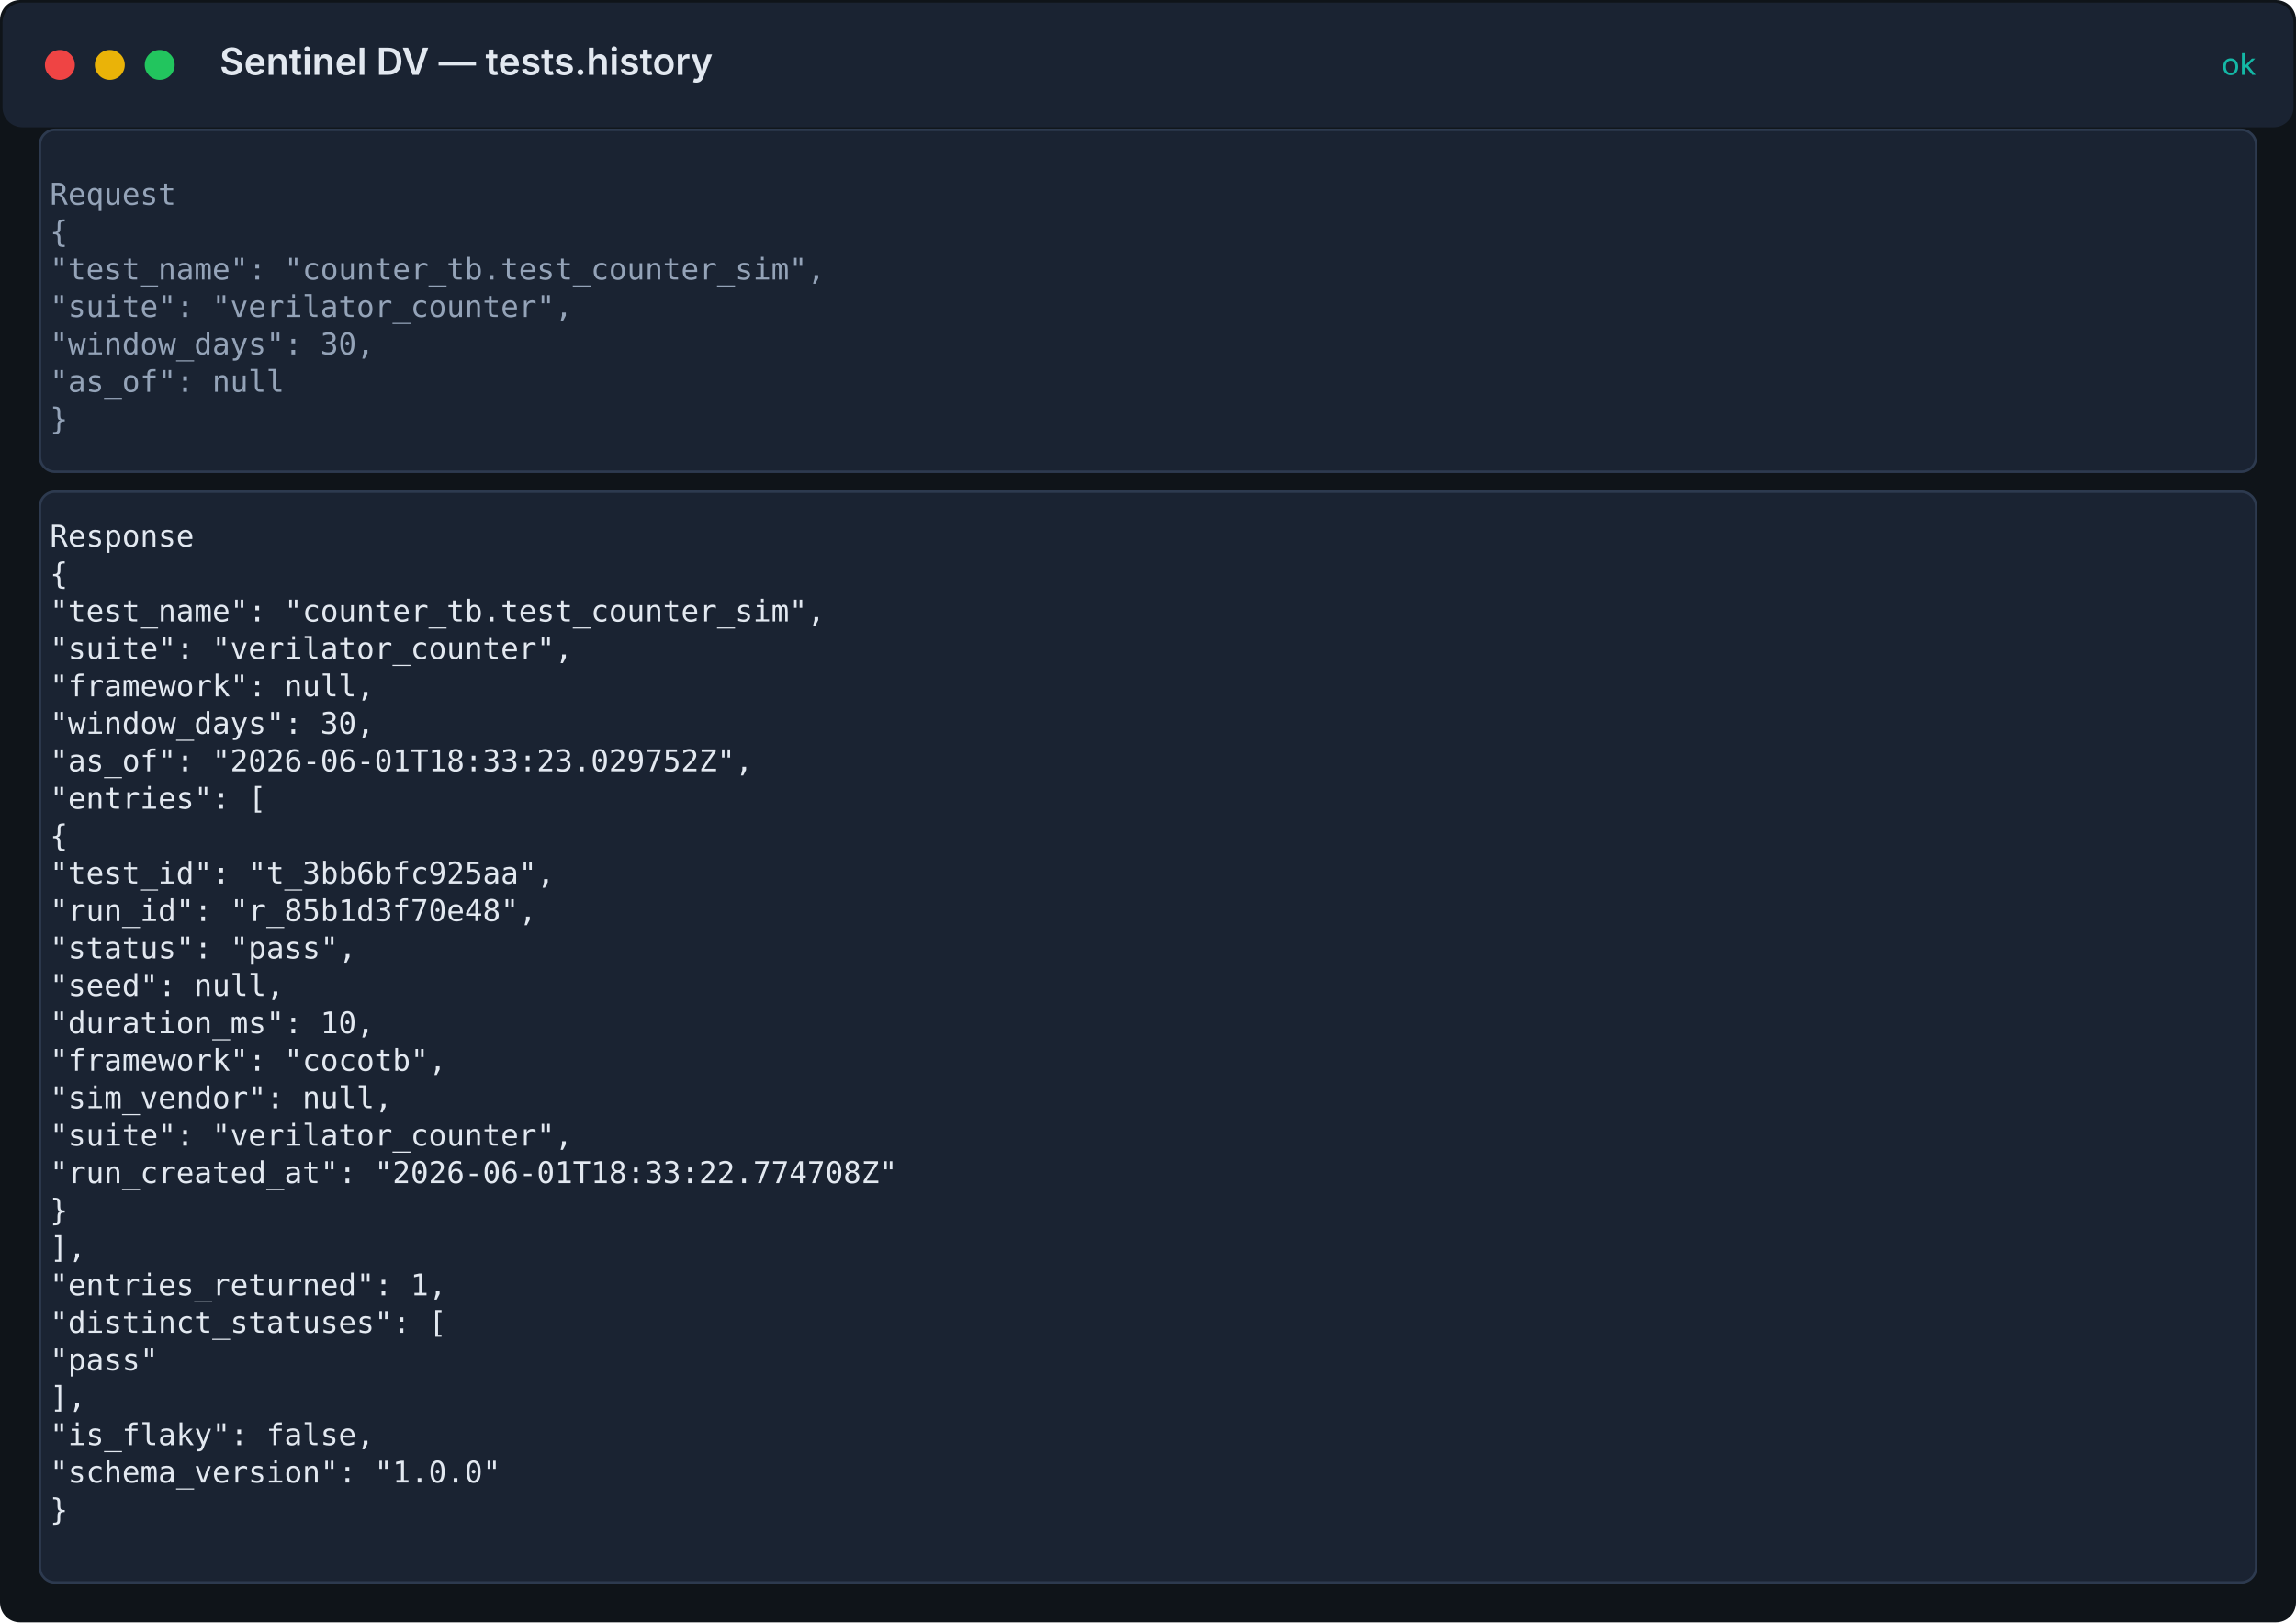
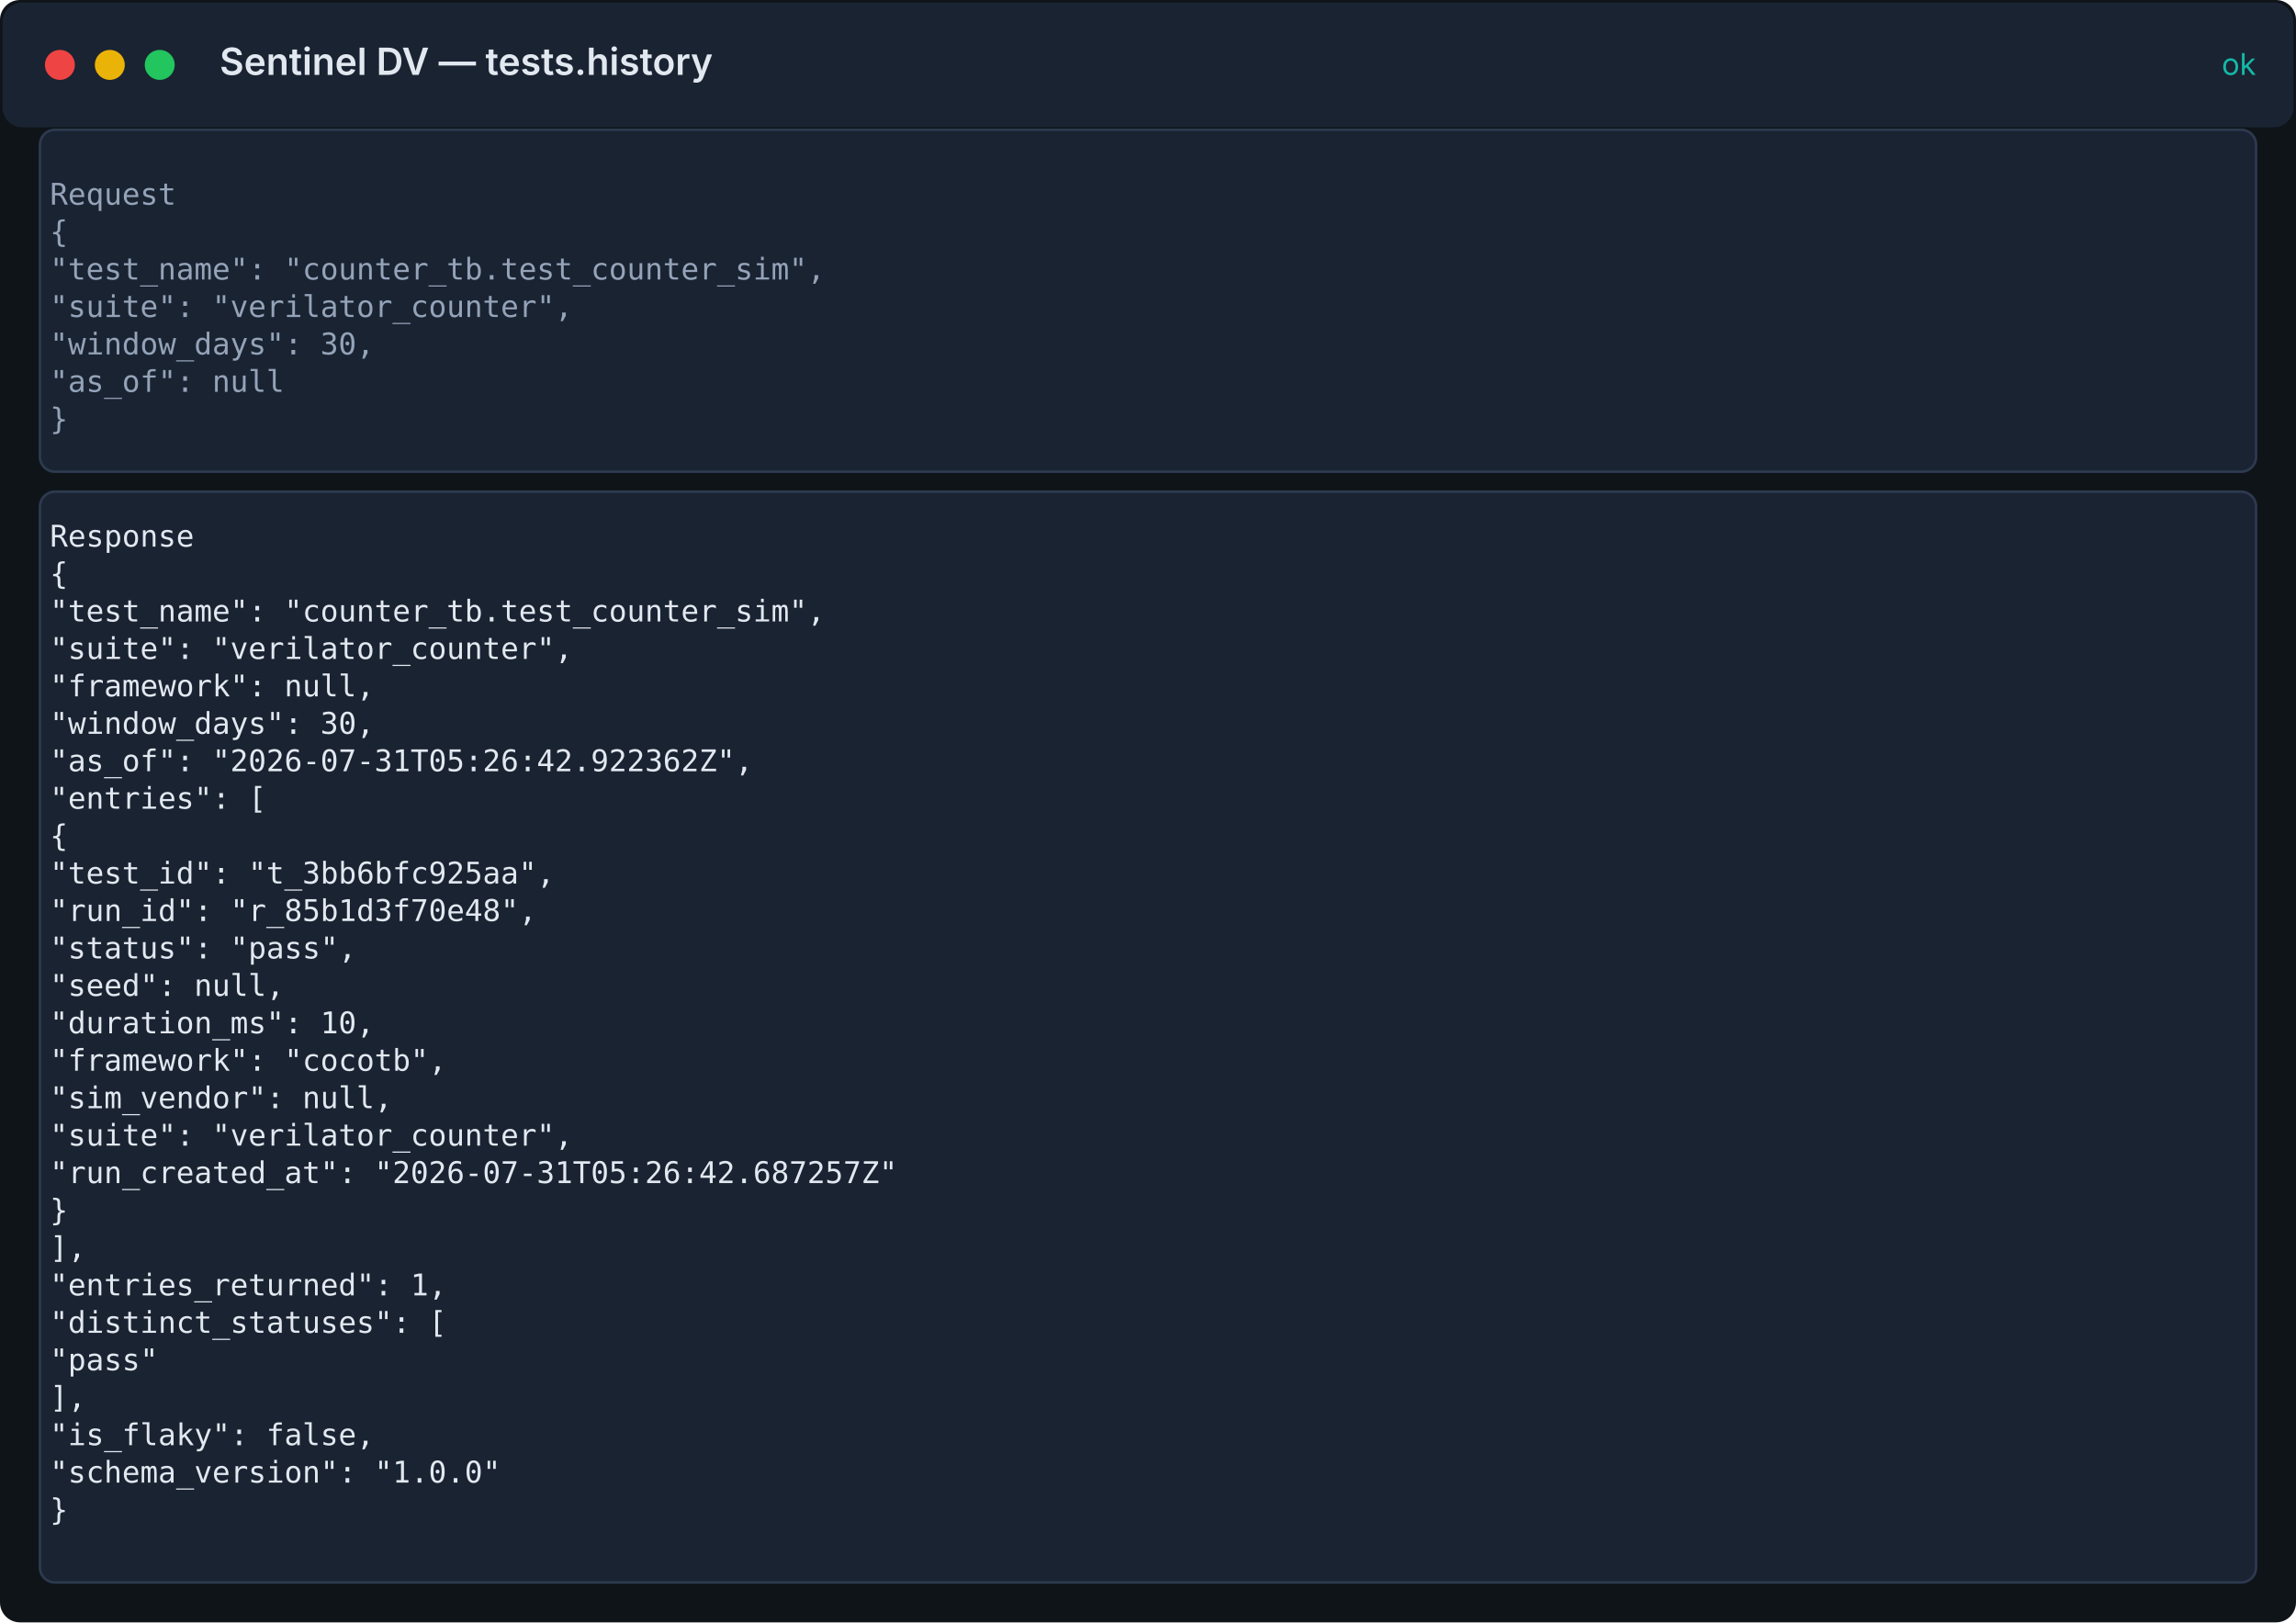
<svg xmlns="http://www.w3.org/2000/svg" width="920" height="650" viewBox="0 0 920 650">
  <rect width="100%" height="100%" fill="#0f1419" rx="8" />
  <rect x="1" y="1" width="918" height="50" fill="#1a2332" rx="8" />
  <circle cx="24" cy="26" r="6" fill="#ef4444" />
  <circle cx="44" cy="26" r="6" fill="#eab308" />
  <circle cx="64" cy="26" r="6" fill="#22c55e" />
  <text x="88" y="30" fill="#e2e8f0" font-family="Inter, system-ui, sans-serif" font-size="15" font-weight="600">Sentinel DV — tests.history</text>
  <text x="904" y="30" fill="#14b8a6" font-family="Inter, system-ui, sans-serif" font-size="12" text-anchor="end">ok</text>
  <rect x="16" y="52" width="888" height="137" fill="#1a2332" stroke="#2d3a4f" rx="6" />
  <text x="20" y="82" fill="#94a3b8" font-family="ui-monospace, 'Fira Code', 'SF Mono', Menlo, monospace" font-size="12">Request</text>
  <text x="20" y="97" fill="#94a3b8" font-family="ui-monospace, 'Fira Code', 'SF Mono', Menlo, monospace" font-size="12">{</text>
  <text x="20" y="112" fill="#94a3b8" font-family="ui-monospace, 'Fira Code', 'SF Mono', Menlo, monospace" font-size="12">  "test_name": "counter_tb.test_counter_sim",</text>
  <text x="20" y="127" fill="#94a3b8" font-family="ui-monospace, 'Fira Code', 'SF Mono', Menlo, monospace" font-size="12">  "suite": "verilator_counter",</text>
  <text x="20" y="142" fill="#94a3b8" font-family="ui-monospace, 'Fira Code', 'SF Mono', Menlo, monospace" font-size="12">  "window_days": 30,</text>
  <text x="20" y="157" fill="#94a3b8" font-family="ui-monospace, 'Fira Code', 'SF Mono', Menlo, monospace" font-size="12">  "as_of": null</text>
  <text x="20" y="172" fill="#94a3b8" font-family="ui-monospace, 'Fira Code', 'SF Mono', Menlo, monospace" font-size="12">}</text>
  <rect x="16" y="197" width="888" height="437" fill="#1a2332" stroke="#2d3a4f" rx="6" />
  <text x="20" y="219" fill="#e2e8f0" font-family="ui-monospace, 'Fira Code', 'SF Mono', Menlo, monospace" font-size="12">Response</text>
  <text x="20" y="234" fill="#e2e8f0" font-family="ui-monospace, 'Fira Code', 'SF Mono', Menlo, monospace" font-size="12">{</text>
  <text x="20" y="249" fill="#e2e8f0" font-family="ui-monospace, 'Fira Code', 'SF Mono', Menlo, monospace" font-size="12">  "test_name": "counter_tb.test_counter_sim",</text>
  <text x="20" y="264" fill="#e2e8f0" font-family="ui-monospace, 'Fira Code', 'SF Mono', Menlo, monospace" font-size="12">  "suite": "verilator_counter",</text>
  <text x="20" y="279" fill="#e2e8f0" font-family="ui-monospace, 'Fira Code', 'SF Mono', Menlo, monospace" font-size="12">  "framework": null,</text>
  <text x="20" y="294" fill="#e2e8f0" font-family="ui-monospace, 'Fira Code', 'SF Mono', Menlo, monospace" font-size="12">  "window_days": 30,</text>
-   <text x="20" y="309" fill="#e2e8f0" font-family="ui-monospace, 'Fira Code', 'SF Mono', Menlo, monospace" font-size="12">  "as_of": "2026-06-01T18:33:23.029752Z",</text>
+   <text x="20" y="309" fill="#e2e8f0" font-family="ui-monospace, 'Fira Code', 'SF Mono', Menlo, monospace" font-size="12">  "as_of": "2026-07-31T05:26:42.922362Z",</text>
  <text x="20" y="324" fill="#e2e8f0" font-family="ui-monospace, 'Fira Code', 'SF Mono', Menlo, monospace" font-size="12">  "entries": [</text>
  <text x="20" y="339" fill="#e2e8f0" font-family="ui-monospace, 'Fira Code', 'SF Mono', Menlo, monospace" font-size="12">    {</text>
  <text x="20" y="354" fill="#e2e8f0" font-family="ui-monospace, 'Fira Code', 'SF Mono', Menlo, monospace" font-size="12">      "test_id": "t_3bb6bfc925aa",</text>
  <text x="20" y="369" fill="#e2e8f0" font-family="ui-monospace, 'Fira Code', 'SF Mono', Menlo, monospace" font-size="12">      "run_id": "r_85b1d3f70e48",</text>
  <text x="20" y="384" fill="#e2e8f0" font-family="ui-monospace, 'Fira Code', 'SF Mono', Menlo, monospace" font-size="12">      "status": "pass",</text>
  <text x="20" y="399" fill="#e2e8f0" font-family="ui-monospace, 'Fira Code', 'SF Mono', Menlo, monospace" font-size="12">      "seed": null,</text>
  <text x="20" y="414" fill="#e2e8f0" font-family="ui-monospace, 'Fira Code', 'SF Mono', Menlo, monospace" font-size="12">      "duration_ms": 10,</text>
  <text x="20" y="429" fill="#e2e8f0" font-family="ui-monospace, 'Fira Code', 'SF Mono', Menlo, monospace" font-size="12">      "framework": "cocotb",</text>
  <text x="20" y="444" fill="#e2e8f0" font-family="ui-monospace, 'Fira Code', 'SF Mono', Menlo, monospace" font-size="12">      "sim_vendor": null,</text>
  <text x="20" y="459" fill="#e2e8f0" font-family="ui-monospace, 'Fira Code', 'SF Mono', Menlo, monospace" font-size="12">      "suite": "verilator_counter",</text>
-   <text x="20" y="474" fill="#e2e8f0" font-family="ui-monospace, 'Fira Code', 'SF Mono', Menlo, monospace" font-size="12">      "run_created_at": "2026-06-01T18:33:22.774708Z"</text>
+   <text x="20" y="474" fill="#e2e8f0" font-family="ui-monospace, 'Fira Code', 'SF Mono', Menlo, monospace" font-size="12">      "run_created_at": "2026-07-31T05:26:42.687257Z"</text>
  <text x="20" y="489" fill="#e2e8f0" font-family="ui-monospace, 'Fira Code', 'SF Mono', Menlo, monospace" font-size="12">    }</text>
  <text x="20" y="504" fill="#e2e8f0" font-family="ui-monospace, 'Fira Code', 'SF Mono', Menlo, monospace" font-size="12">  ],</text>
  <text x="20" y="519" fill="#e2e8f0" font-family="ui-monospace, 'Fira Code', 'SF Mono', Menlo, monospace" font-size="12">  "entries_returned": 1,</text>
  <text x="20" y="534" fill="#e2e8f0" font-family="ui-monospace, 'Fira Code', 'SF Mono', Menlo, monospace" font-size="12">  "distinct_statuses": [</text>
  <text x="20" y="549" fill="#e2e8f0" font-family="ui-monospace, 'Fira Code', 'SF Mono', Menlo, monospace" font-size="12">    "pass"</text>
  <text x="20" y="564" fill="#e2e8f0" font-family="ui-monospace, 'Fira Code', 'SF Mono', Menlo, monospace" font-size="12">  ],</text>
  <text x="20" y="579" fill="#e2e8f0" font-family="ui-monospace, 'Fira Code', 'SF Mono', Menlo, monospace" font-size="12">  "is_flaky": false,</text>
  <text x="20" y="594" fill="#e2e8f0" font-family="ui-monospace, 'Fira Code', 'SF Mono', Menlo, monospace" font-size="12">  "schema_version": "1.0.0"</text>
  <text x="20" y="609" fill="#e2e8f0" font-family="ui-monospace, 'Fira Code', 'SF Mono', Menlo, monospace" font-size="12">}</text>
</svg>
